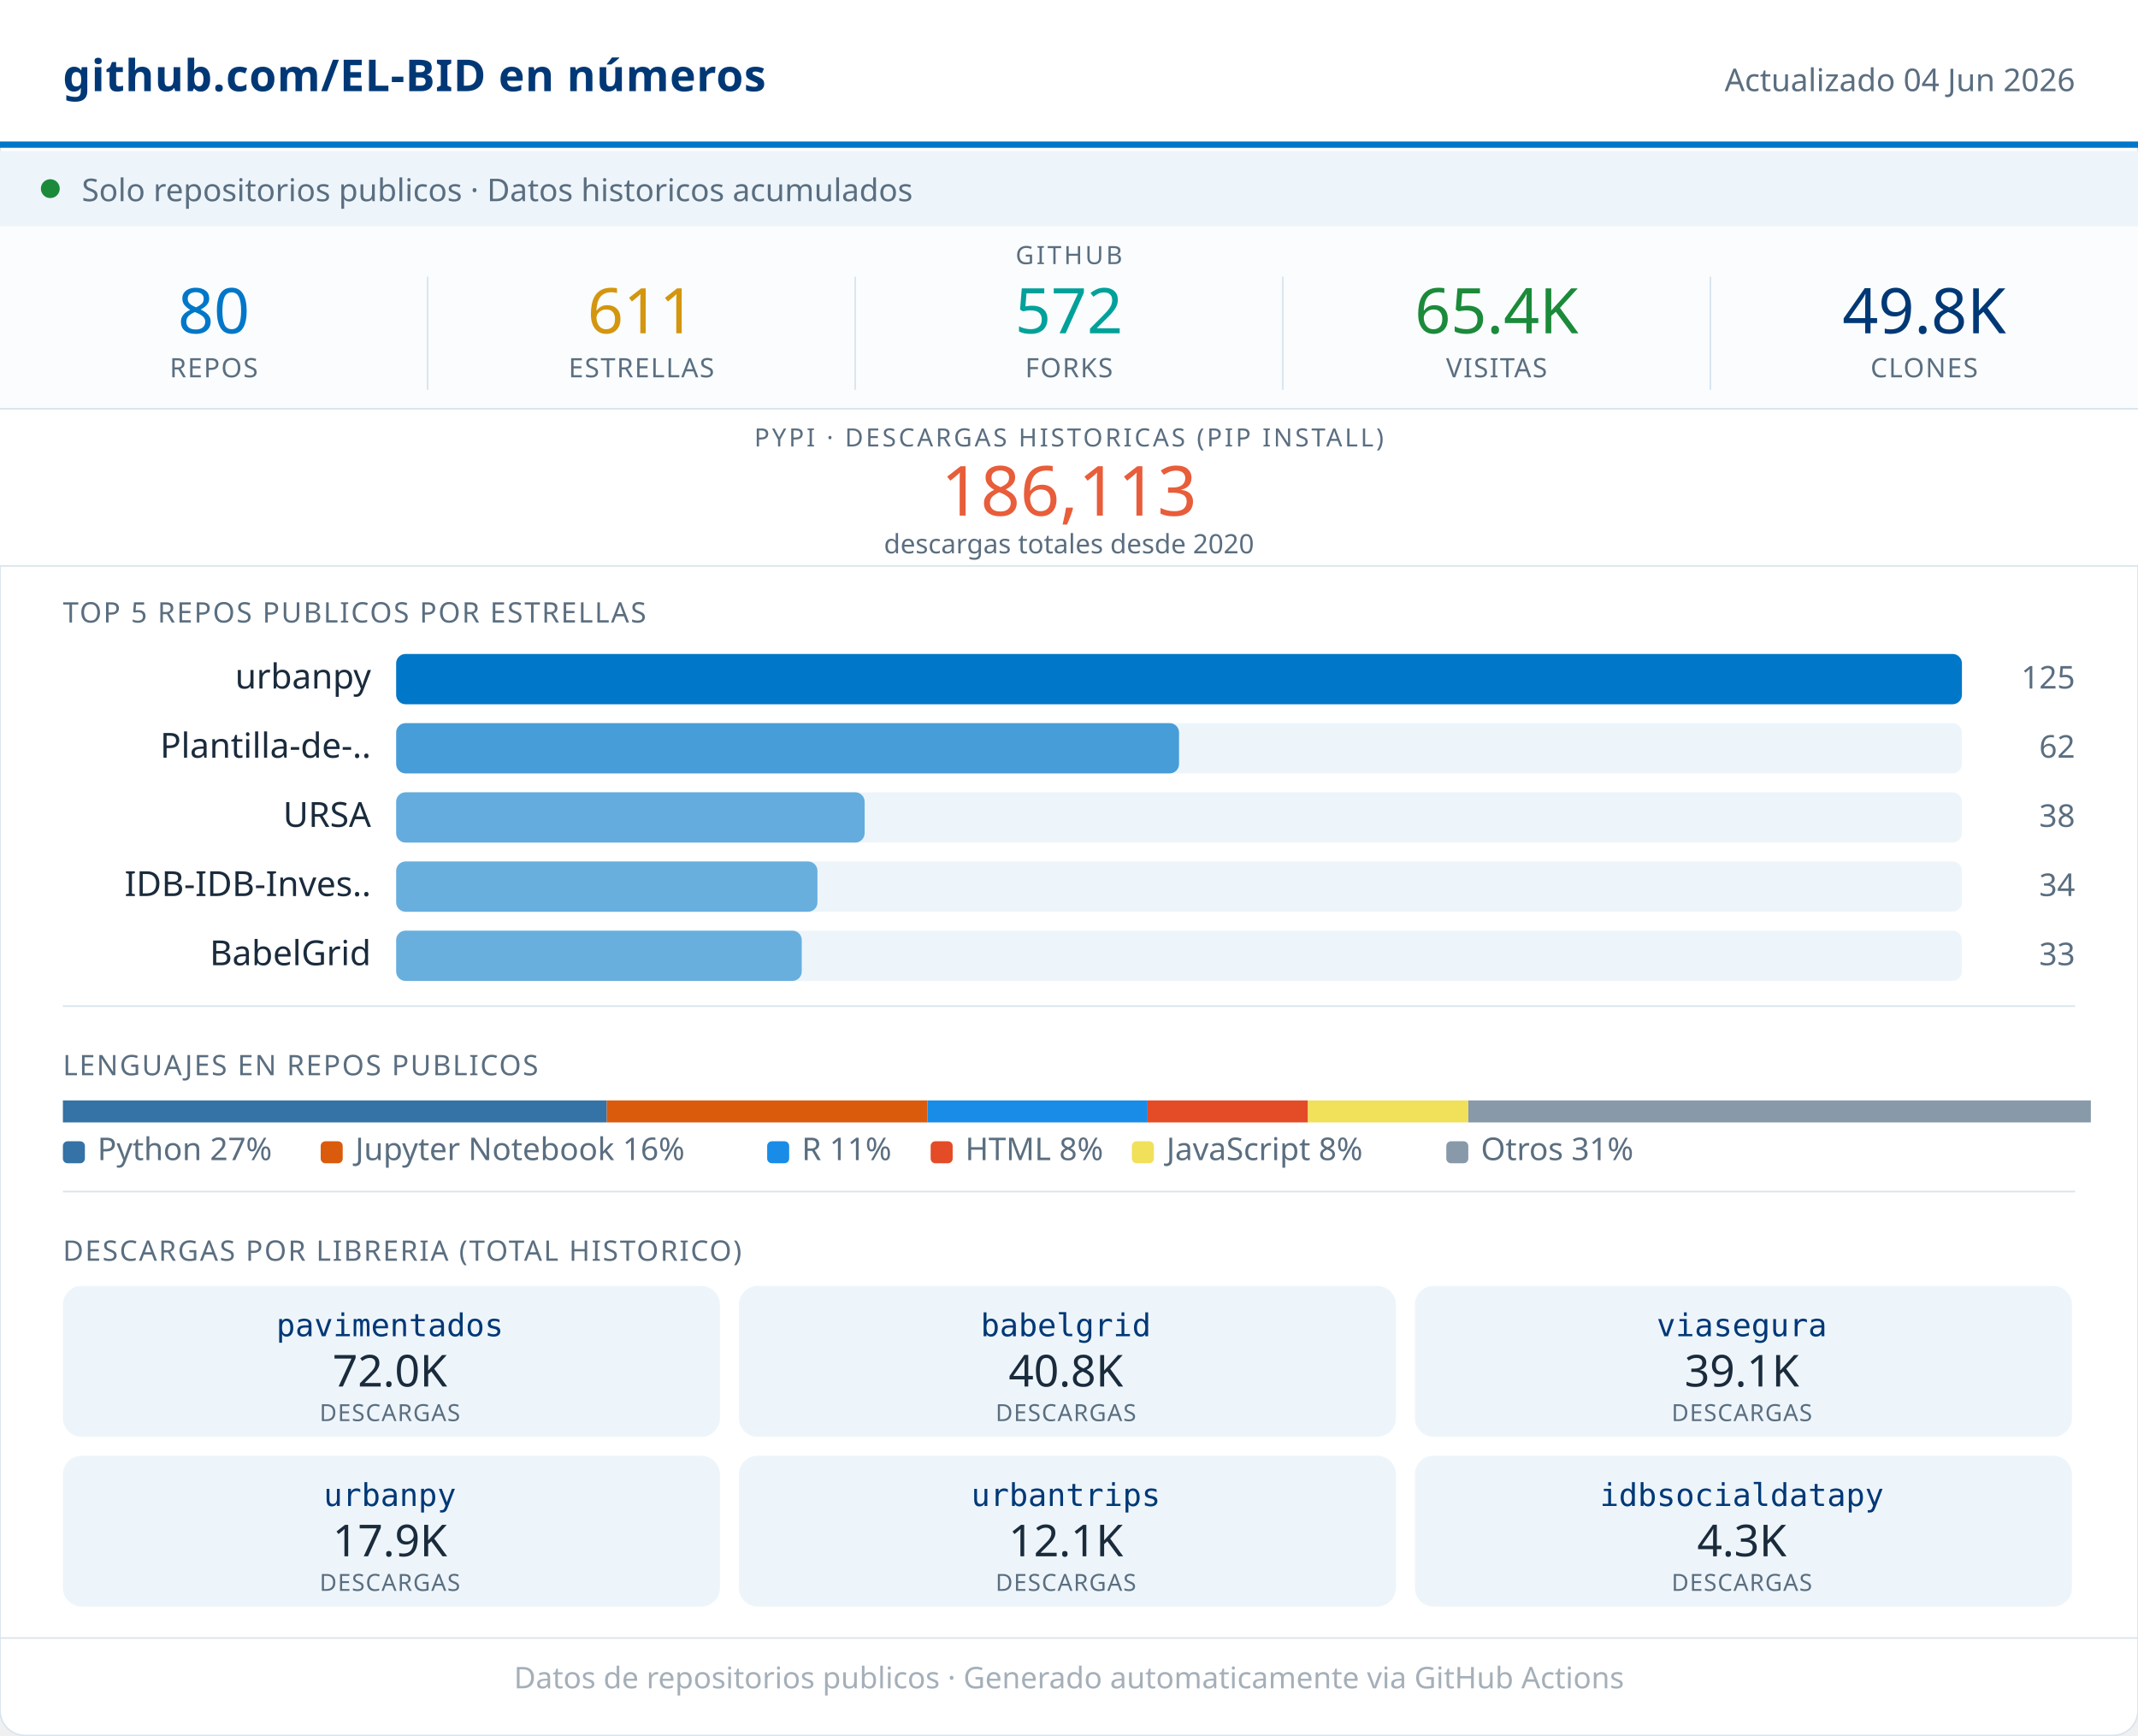
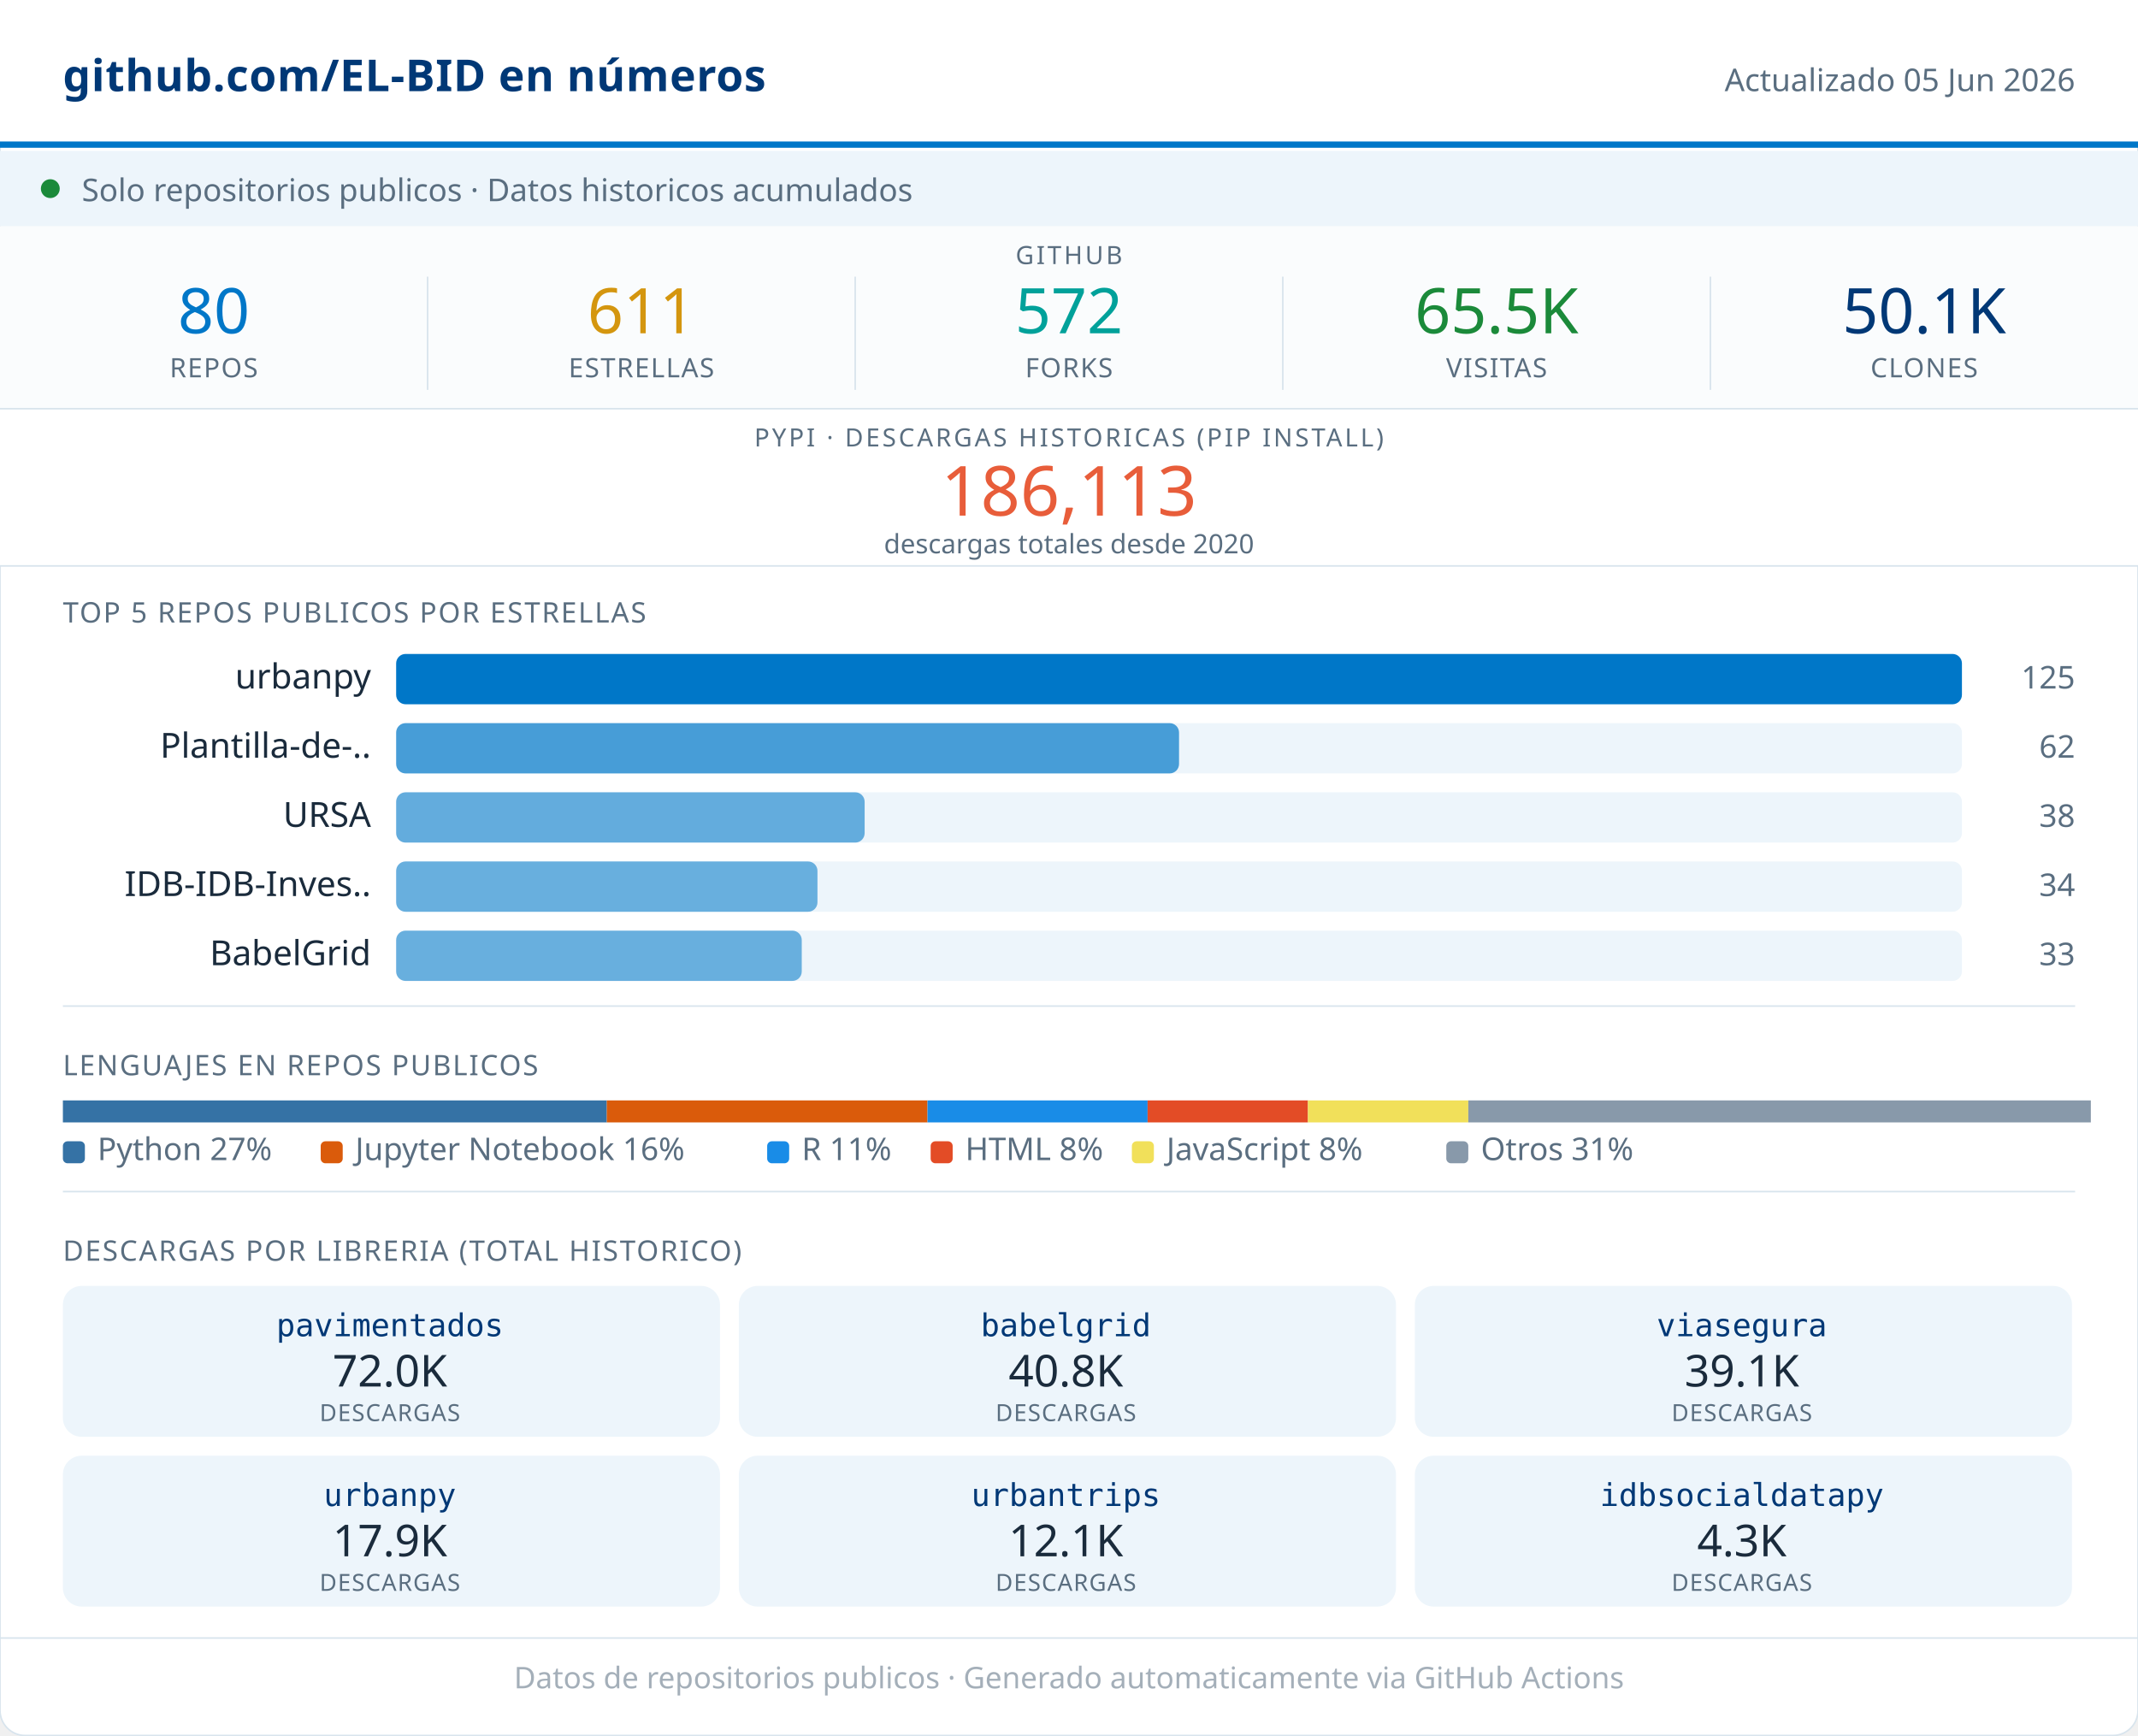
<svg xmlns="http://www.w3.org/2000/svg" width="680" viewBox="0 0 680 552" role="img">
  <rect width="680" height="552" rx="8" fill="#FFFFFF" stroke="#D8E4ED" stroke-width="0.5" />
  <rect x="0" y="0" width="680" height="46" fill="#FFFFFF" />
  <line x1="0" y1="46" x2="680" y2="46" stroke="#0077C8" stroke-width="2" />
  <text x="20" y="29" font-family="system-ui,sans-serif" font-size="14" font-weight="600" fill="#003876" letter-spacing="0.2">github.com/EL-BID en números</text>
-   <text x="660" y="29" font-family="system-ui,sans-serif" font-size="10" fill="#5A6E80" text-anchor="end">Actualizado 04 Jun 2026</text>
+   <text x="660" y="29" font-family="system-ui,sans-serif" font-size="10" fill="#5A6E80" text-anchor="end">Actualizado 05 Jun 2026</text>
  <rect x="0" y="48" width="680" height="24" fill="#EDF5FB" />
  <circle cx="16" cy="60" r="3" fill="#1B8A3A" />
  <text x="26" y="64" font-family="system-ui,sans-serif" font-size="10" fill="#5A6E80">Solo repositorios publicos · Datos historicos acumulados</text>
  <rect x="0" y="72" width="680" height="58" fill="#FAFCFD" />
  <text x="340" y="84" font-family="system-ui,sans-serif" font-size="8" fill="#5A6E80" text-anchor="middle" letter-spacing="0.8" font-weight="500">GITHUB</text>
  <text x="68" y="106" font-family="system-ui,sans-serif" font-size="20" font-weight="500" fill="#0077C8" text-anchor="middle">80</text>
  <text x="68" y="120" font-family="system-ui,sans-serif" font-size="8.5" fill="#5A6E80" text-anchor="middle" letter-spacing="0.4" font-weight="500">REPOS</text>
  <line x1="136" y1="88" x2="136" y2="124" stroke="#D8E4ED" stroke-width="0.5" />
  <text x="204" y="106" font-family="system-ui,sans-serif" font-size="20" font-weight="500" fill="#D4960F" text-anchor="middle">611</text>
  <text x="204" y="120" font-family="system-ui,sans-serif" font-size="8.5" fill="#5A6E80" text-anchor="middle" letter-spacing="0.4" font-weight="500">ESTRELLAS</text>
  <line x1="272" y1="88" x2="272" y2="124" stroke="#D8E4ED" stroke-width="0.5" />
  <text x="340" y="106" font-family="system-ui,sans-serif" font-size="20" font-weight="500" fill="#00A19A" text-anchor="middle">572</text>
  <text x="340" y="120" font-family="system-ui,sans-serif" font-size="8.5" fill="#5A6E80" text-anchor="middle" letter-spacing="0.4" font-weight="500">FORKS</text>
  <line x1="408" y1="88" x2="408" y2="124" stroke="#D8E4ED" stroke-width="0.5" />
-   <text x="476" y="106" font-family="system-ui,sans-serif" font-size="20" font-weight="500" fill="#1B8A3A" text-anchor="middle">65.4K</text>
+   <text x="476" y="106" font-family="system-ui,sans-serif" font-size="20" font-weight="500" fill="#1B8A3A" text-anchor="middle">65.5K</text>
  <text x="476" y="120" font-family="system-ui,sans-serif" font-size="8.5" fill="#5A6E80" text-anchor="middle" letter-spacing="0.4" font-weight="500">VISITAS</text>
  <line x1="544" y1="88" x2="544" y2="124" stroke="#D8E4ED" stroke-width="0.5" />
-   <text x="612" y="106" font-family="system-ui,sans-serif" font-size="20" font-weight="500" fill="#003876" text-anchor="middle">49.8K</text>
+   <text x="612" y="106" font-family="system-ui,sans-serif" font-size="20" font-weight="500" fill="#003876" text-anchor="middle">50.1K</text>
  <text x="612" y="120" font-family="system-ui,sans-serif" font-size="8.5" fill="#5A6E80" text-anchor="middle" letter-spacing="0.4" font-weight="500">CLONES</text>
  <rect x="0" y="130" width="680" height="50" fill="#FFFFFF" />
  <line x1="0" y1="130" x2="680" y2="130" stroke="#D8E4ED" stroke-width="0.5" />
  <text x="340" y="142" font-family="system-ui,sans-serif" font-size="8" fill="#5A6E80" text-anchor="middle" letter-spacing="0.8" font-weight="500">PYPI · DESCARGAS HISTORICAS (PIP INSTALL)</text>
  <text x="340" y="164" font-family="system-ui,sans-serif" font-size="22" font-weight="500" fill="#E85D3A" text-anchor="middle">186,113</text>
  <text x="340" y="176" font-family="system-ui,sans-serif" font-size="8.5" fill="#5A6E80" text-anchor="middle">descargas totales desde 2020</text>
  <line x1="0" y1="180" x2="680" y2="180" stroke="#D8E4ED" stroke-width="0.5" />
  <text x="20" y="198" font-family="system-ui,sans-serif" font-size="9" fill="#5A6E80" letter-spacing="0.5" font-weight="500">TOP 5 REPOS PUBLICOS POR ESTRELLAS</text>
  <text x="118" y="219" font-family="system-ui,sans-serif" font-size="11" fill="#1A2B3C" text-anchor="end">urbanpy</text>
  <rect x="126" y="208" width="498" height="16" rx="3" fill="#EDF5FB" />
  <rect x="126" y="208" width="498" height="16" rx="3" fill="#0077C8" opacity="1.00" />
  <text x="660" y="219" font-family="system-ui,sans-serif" font-size="10" fill="#5A6E80" text-anchor="end" font-weight="500">125</text>
  <text x="118" y="241" font-family="system-ui,sans-serif" font-size="11" fill="#1A2B3C" text-anchor="end">Plantilla-de-..</text>
  <rect x="126" y="230" width="498" height="16" rx="3" fill="#EDF5FB" />
  <rect x="126" y="230" width="249" height="16" rx="3" fill="#0077C8" opacity="0.70" />
  <text x="660" y="241" font-family="system-ui,sans-serif" font-size="10" fill="#5A6E80" text-anchor="end" font-weight="500">62</text>
  <text x="118" y="263" font-family="system-ui,sans-serif" font-size="11" fill="#1A2B3C" text-anchor="end">URSA</text>
  <rect x="126" y="252" width="498" height="16" rx="3" fill="#EDF5FB" />
  <rect x="126" y="252" width="149" height="16" rx="3" fill="#0077C8" opacity="0.58" />
  <text x="660" y="263" font-family="system-ui,sans-serif" font-size="10" fill="#5A6E80" text-anchor="end" font-weight="500">38</text>
  <text x="118" y="285" font-family="system-ui,sans-serif" font-size="11" fill="#1A2B3C" text-anchor="end">IDB-IDB-Inves..</text>
  <rect x="126" y="274" width="498" height="16" rx="3" fill="#EDF5FB" />
  <rect x="126" y="274" width="134" height="16" rx="3" fill="#0077C8" opacity="0.56" />
  <text x="660" y="285" font-family="system-ui,sans-serif" font-size="10" fill="#5A6E80" text-anchor="end" font-weight="500">34</text>
  <text x="118" y="307" font-family="system-ui,sans-serif" font-size="11" fill="#1A2B3C" text-anchor="end">BabelGrid</text>
  <rect x="126" y="296" width="498" height="16" rx="3" fill="#EDF5FB" />
  <rect x="126" y="296" width="129" height="16" rx="3" fill="#0077C8" opacity="0.56" />
  <text x="660" y="307" font-family="system-ui,sans-serif" font-size="10" fill="#5A6E80" text-anchor="end" font-weight="500">33</text>
  <line x1="20" y1="320" x2="660" y2="320" stroke="#D8E4ED" stroke-width="0.5" />
  <text x="20" y="342" font-family="system-ui,sans-serif" font-size="9" fill="#5A6E80" letter-spacing="0.5" font-weight="500">LENGUAJES EN REPOS PUBLICOS</text>
  <rect x="20" y="350" width="173" height="7" fill="#3572A5" />
  <rect x="193" y="350" width="102" height="7" fill="#DA5B0B" />
  <rect x="295" y="350" width="70" height="7" fill="#198CE7" />
  <rect x="365" y="350" width="51" height="7" fill="#e34c26" />
  <rect x="416" y="350" width="51" height="7" fill="#f1e05a" />
  <rect x="467" y="350" width="198" height="7" fill="#8899AA" />
  <rect x="20" y="363" width="7" height="7" rx="1.5" fill="#3572A5" />
  <text x="31" y="369" font-family="system-ui,sans-serif" font-size="10" fill="#5A6E80">Python 27%</text>
  <rect x="102" y="363" width="7" height="7" rx="1.5" fill="#DA5B0B" />
  <text x="113" y="369" font-family="system-ui,sans-serif" font-size="10" fill="#5A6E80">Jupyter Notebook 16%</text>
  <rect x="244" y="363" width="7" height="7" rx="1.5" fill="#198CE7" />
  <text x="255" y="369" font-family="system-ui,sans-serif" font-size="10" fill="#5A6E80">R 11%</text>
  <rect x="296" y="363" width="7" height="7" rx="1.5" fill="#e34c26" />
  <text x="307" y="369" font-family="system-ui,sans-serif" font-size="10" fill="#5A6E80">HTML 8%</text>
  <rect x="360" y="363" width="7" height="7" rx="1.5" fill="#f1e05a" />
  <text x="371" y="369" font-family="system-ui,sans-serif" font-size="10" fill="#5A6E80">JavaScript 8%</text>
  <rect x="460" y="363" width="7" height="7" rx="1.5" fill="#8899AA" />
  <text x="471" y="369" font-family="system-ui,sans-serif" font-size="10" fill="#5A6E80">Otros 31%</text>
  <line x1="20" y1="379" x2="660" y2="379" stroke="#D8E4ED" stroke-width="0.5" />
  <text x="20" y="401" font-family="system-ui,sans-serif" font-size="9" fill="#5A6E80" letter-spacing="0.5" font-weight="500">DESCARGAS POR LIBRERIA (TOTAL HISTORICO)</text>
  <rect x="20" y="409" width="209" height="48" rx="6" fill="#EDF5FB" />
  <text x="124" y="425" font-family="monospace" font-size="10" font-weight="500" fill="#003876" text-anchor="middle">pavimentados</text>
  <text x="124" y="441" font-family="system-ui,sans-serif" font-size="14" font-weight="500" fill="#1A2B3C" text-anchor="middle">72.0K</text>
  <text x="124" y="452" font-family="system-ui,sans-serif" font-size="7.5" fill="#5A6E80" text-anchor="middle" letter-spacing="0.3">DESCARGAS</text>
  <rect x="235" y="409" width="209" height="48" rx="6" fill="#EDF5FB" />
  <text x="339" y="425" font-family="monospace" font-size="10" font-weight="500" fill="#003876" text-anchor="middle">babelgrid</text>
  <text x="339" y="441" font-family="system-ui,sans-serif" font-size="14" font-weight="500" fill="#1A2B3C" text-anchor="middle">40.8K</text>
  <text x="339" y="452" font-family="system-ui,sans-serif" font-size="7.5" fill="#5A6E80" text-anchor="middle" letter-spacing="0.3">DESCARGAS</text>
  <rect x="450" y="409" width="209" height="48" rx="6" fill="#EDF5FB" />
  <text x="554" y="425" font-family="monospace" font-size="10" font-weight="500" fill="#003876" text-anchor="middle">viasegura</text>
  <text x="554" y="441" font-family="system-ui,sans-serif" font-size="14" font-weight="500" fill="#1A2B3C" text-anchor="middle">39.1K</text>
  <text x="554" y="452" font-family="system-ui,sans-serif" font-size="7.5" fill="#5A6E80" text-anchor="middle" letter-spacing="0.3">DESCARGAS</text>
  <rect x="20" y="463" width="209" height="48" rx="6" fill="#EDF5FB" />
  <text x="124" y="479" font-family="monospace" font-size="10" font-weight="500" fill="#003876" text-anchor="middle">urbanpy</text>
  <text x="124" y="495" font-family="system-ui,sans-serif" font-size="14" font-weight="500" fill="#1A2B3C" text-anchor="middle">17.9K</text>
  <text x="124" y="506" font-family="system-ui,sans-serif" font-size="7.5" fill="#5A6E80" text-anchor="middle" letter-spacing="0.3">DESCARGAS</text>
  <rect x="235" y="463" width="209" height="48" rx="6" fill="#EDF5FB" />
  <text x="339" y="479" font-family="monospace" font-size="10" font-weight="500" fill="#003876" text-anchor="middle">urbantrips</text>
  <text x="339" y="495" font-family="system-ui,sans-serif" font-size="14" font-weight="500" fill="#1A2B3C" text-anchor="middle">12.1K</text>
  <text x="339" y="506" font-family="system-ui,sans-serif" font-size="7.5" fill="#5A6E80" text-anchor="middle" letter-spacing="0.3">DESCARGAS</text>
  <rect x="450" y="463" width="209" height="48" rx="6" fill="#EDF5FB" />
  <text x="554" y="479" font-family="monospace" font-size="10" font-weight="500" fill="#003876" text-anchor="middle">idbsocialdatapy</text>
  <text x="554" y="495" font-family="system-ui,sans-serif" font-size="14" font-weight="500" fill="#1A2B3C" text-anchor="middle">4.3K</text>
  <text x="554" y="506" font-family="system-ui,sans-serif" font-size="7.5" fill="#5A6E80" text-anchor="middle" letter-spacing="0.3">DESCARGAS</text>
  <line x1="0" y1="521" x2="680" y2="521" stroke="#D8E4ED" stroke-width="0.5" />
  <text x="340" y="537" font-family="system-ui,sans-serif" font-size="9.5" fill="#5A6E80" text-anchor="middle" opacity="0.55">Datos de repositorios publicos · Generado automaticamente via GitHub Actions</text>
</svg>
